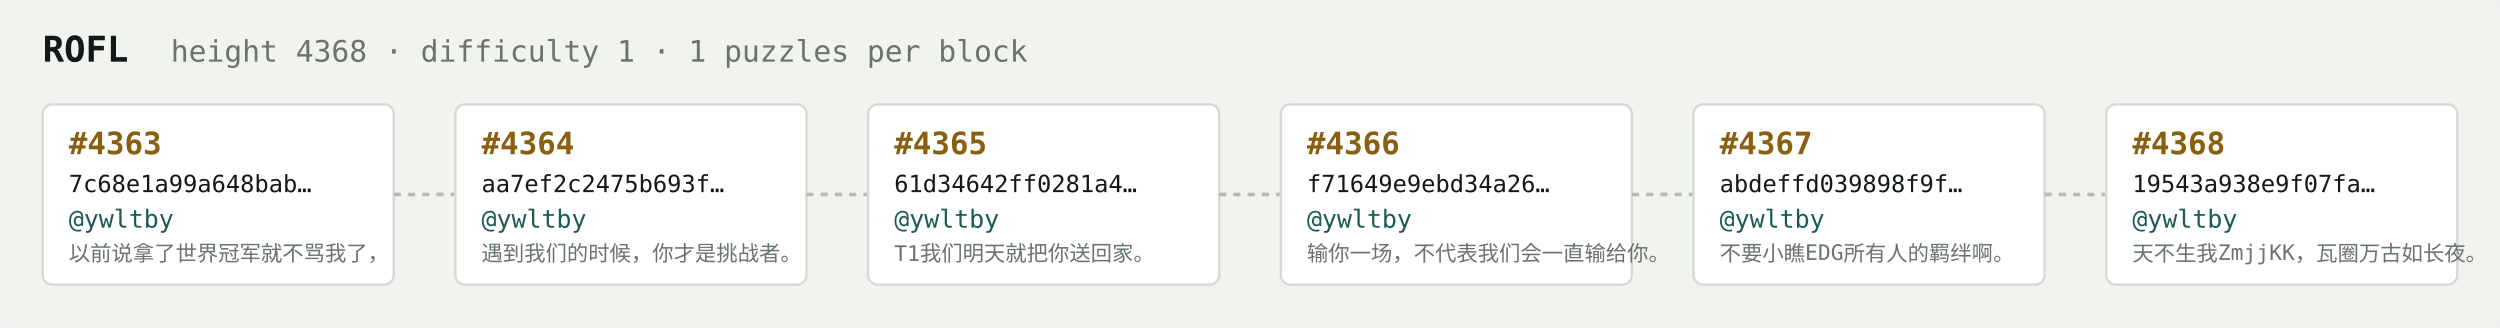
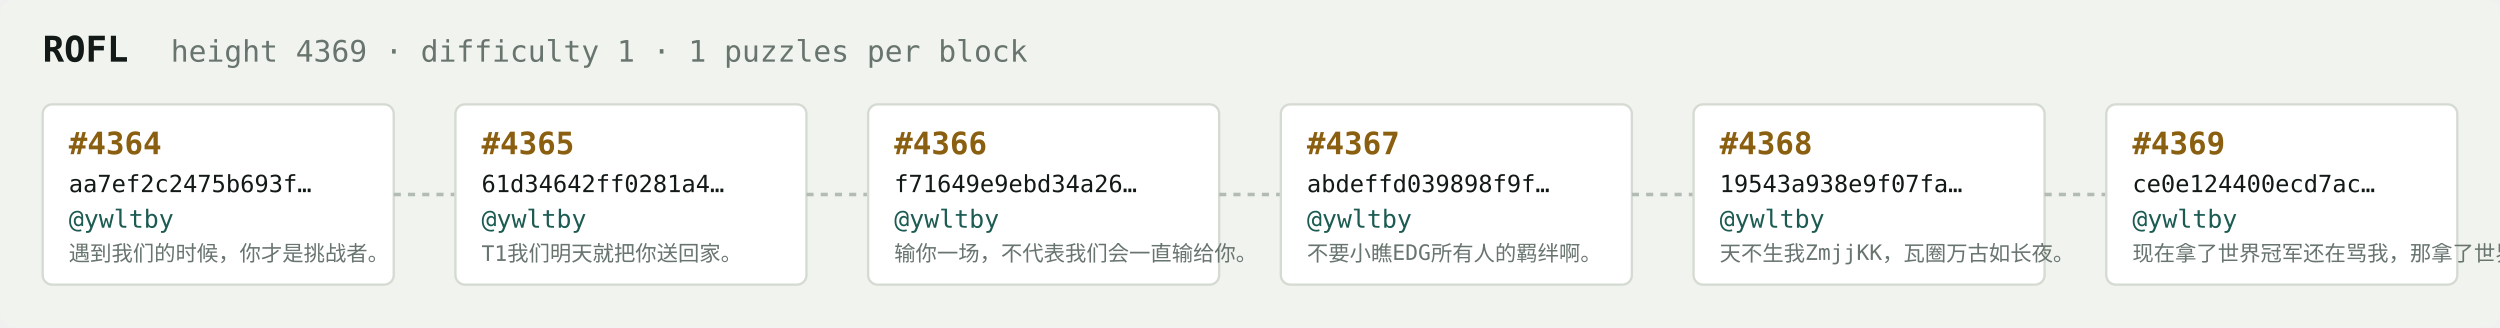
<svg xmlns="http://www.w3.org/2000/svg" width="1054" height="138" viewBox="0 0 1054 138" font-family="ui-monospace,SFMono-Regular,Menlo,monospace">
  <rect fill="#f1f3ef" width="1054" height="138" rx="6" />
  <text x="18" y="26" fill="#121916" font-size="15" font-weight="700">ROFL</text>
-   <text x="72" y="26" fill="#68746e" font-size="12.5">height 4368 · difficulty 1 · 1 puzzles per block</text>
+   <text x="72" y="26" fill="#68746e" font-size="12.5">height 4369 · difficulty 1 · 1 puzzles per block</text>
  <rect x="18" y="44" width="148" height="76" rx="4" fill="#ffffff" stroke="#d5dbd2" stroke-width="1" />
-   <text x="29" y="65" fill="#8a5f10" font-size="13" font-weight="700">#4363</text>
-   <text x="29" y="81" fill="#121916" font-size="10">7c68e1a99a648bab…</text>
+   <text x="29" y="65" fill="#8a5f10" font-size="13" font-weight="700">#4364</text>
+   <text x="29" y="81" fill="#121916" font-size="10">aa7ef2c2475b693f…</text>
  <text x="29" y="96" fill="#1c5b52" font-size="10.5">@ywltby</text>
-   <text x="29" y="110" fill="#68746e" font-size="9">以前说拿了世界冠军就不骂我了，</text>
+   <text x="29" y="110" fill="#68746e" font-size="9">遇到我们的时候，你才是挑战者。</text>
  <line x1="166" y1="82.0" x2="192" y2="82.0" stroke="#b3bcb4" stroke-width="1.5" stroke-dasharray="3 3" />
  <rect x="192" y="44" width="148" height="76" rx="4" fill="#ffffff" stroke="#d5dbd2" stroke-width="1" />
-   <text x="203" y="65" fill="#8a5f10" font-size="13" font-weight="700">#4364</text>
-   <text x="203" y="81" fill="#121916" font-size="10">aa7ef2c2475b693f…</text>
+   <text x="203" y="65" fill="#8a5f10" font-size="13" font-weight="700">#4365</text>
+   <text x="203" y="81" fill="#121916" font-size="10">61d34642ff0281a4…</text>
  <text x="203" y="96" fill="#1c5b52" font-size="10.5">@ywltby</text>
-   <text x="203" y="110" fill="#68746e" font-size="9">遇到我们的时候，你才是挑战者。</text>
+   <text x="203" y="110" fill="#68746e" font-size="9">T1我们明天就把你送回家。</text>
  <line x1="340" y1="82.0" x2="366" y2="82.0" stroke="#b3bcb4" stroke-width="1.5" stroke-dasharray="3 3" />
  <rect x="366" y="44" width="148" height="76" rx="4" fill="#ffffff" stroke="#d5dbd2" stroke-width="1" />
-   <text x="377" y="65" fill="#8a5f10" font-size="13" font-weight="700">#4365</text>
-   <text x="377" y="81" fill="#121916" font-size="10">61d34642ff0281a4…</text>
+   <text x="377" y="65" fill="#8a5f10" font-size="13" font-weight="700">#4366</text>
+   <text x="377" y="81" fill="#121916" font-size="10">f71649e9ebd34a26…</text>
  <text x="377" y="96" fill="#1c5b52" font-size="10.5">@ywltby</text>
-   <text x="377" y="110" fill="#68746e" font-size="9">T1我们明天就把你送回家。</text>
+   <text x="377" y="110" fill="#68746e" font-size="9">输你一场，不代表我们会一直输给你。</text>
  <line x1="514" y1="82.0" x2="540" y2="82.0" stroke="#b3bcb4" stroke-width="1.5" stroke-dasharray="3 3" />
  <rect x="540" y="44" width="148" height="76" rx="4" fill="#ffffff" stroke="#d5dbd2" stroke-width="1" />
-   <text x="551" y="65" fill="#8a5f10" font-size="13" font-weight="700">#4366</text>
-   <text x="551" y="81" fill="#121916" font-size="10">f71649e9ebd34a26…</text>
+   <text x="551" y="65" fill="#8a5f10" font-size="13" font-weight="700">#4367</text>
+   <text x="551" y="81" fill="#121916" font-size="10">abdeffd039898f9f…</text>
  <text x="551" y="96" fill="#1c5b52" font-size="10.5">@ywltby</text>
-   <text x="551" y="110" fill="#68746e" font-size="9">输你一场，不代表我们会一直输给你。</text>
+   <text x="551" y="110" fill="#68746e" font-size="9">不要小瞧EDG所有人的羁绊啊。</text>
  <line x1="688" y1="82.0" x2="714" y2="82.0" stroke="#b3bcb4" stroke-width="1.5" stroke-dasharray="3 3" />
  <rect x="714" y="44" width="148" height="76" rx="4" fill="#ffffff" stroke="#d5dbd2" stroke-width="1" />
-   <text x="725" y="65" fill="#8a5f10" font-size="13" font-weight="700">#4367</text>
-   <text x="725" y="81" fill="#121916" font-size="10">abdeffd039898f9f…</text>
+   <text x="725" y="65" fill="#8a5f10" font-size="13" font-weight="700">#4368</text>
+   <text x="725" y="81" fill="#121916" font-size="10">19543a938e9f07fa…</text>
  <text x="725" y="96" fill="#1c5b52" font-size="10.5">@ywltby</text>
-   <text x="725" y="110" fill="#68746e" font-size="9">不要小瞧EDG所有人的羁绊啊。</text>
+   <text x="725" y="110" fill="#68746e" font-size="9">天不生我ZmjjKK，瓦圈万古如长夜。</text>
  <line x1="862" y1="82.0" x2="888" y2="82.0" stroke="#b3bcb4" stroke-width="1.5" stroke-dasharray="3 3" />
  <rect x="888" y="44" width="148" height="76" rx="4" fill="#ffffff" stroke="#d5dbd2" stroke-width="1" />
-   <text x="899" y="65" fill="#8a5f10" font-size="13" font-weight="700">#4368</text>
-   <text x="899" y="81" fill="#121916" font-size="10">19543a938e9f07fa…</text>
+   <text x="899" y="65" fill="#8a5f10" font-size="13" font-weight="700">#4369</text>
+   <text x="899" y="81" fill="#121916" font-size="10">ce0e124400ecd7ac…</text>
  <text x="899" y="96" fill="#1c5b52" font-size="10.5">@ywltby</text>
-   <text x="899" y="110" fill="#68746e" font-size="9">天不生我ZmjjKK，瓦圈万古如长夜。</text>
+   <text x="899" y="110" fill="#68746e" font-size="9">现在拿了世界冠军还在骂我，那拿了世界冠军有…</text>
</svg>
